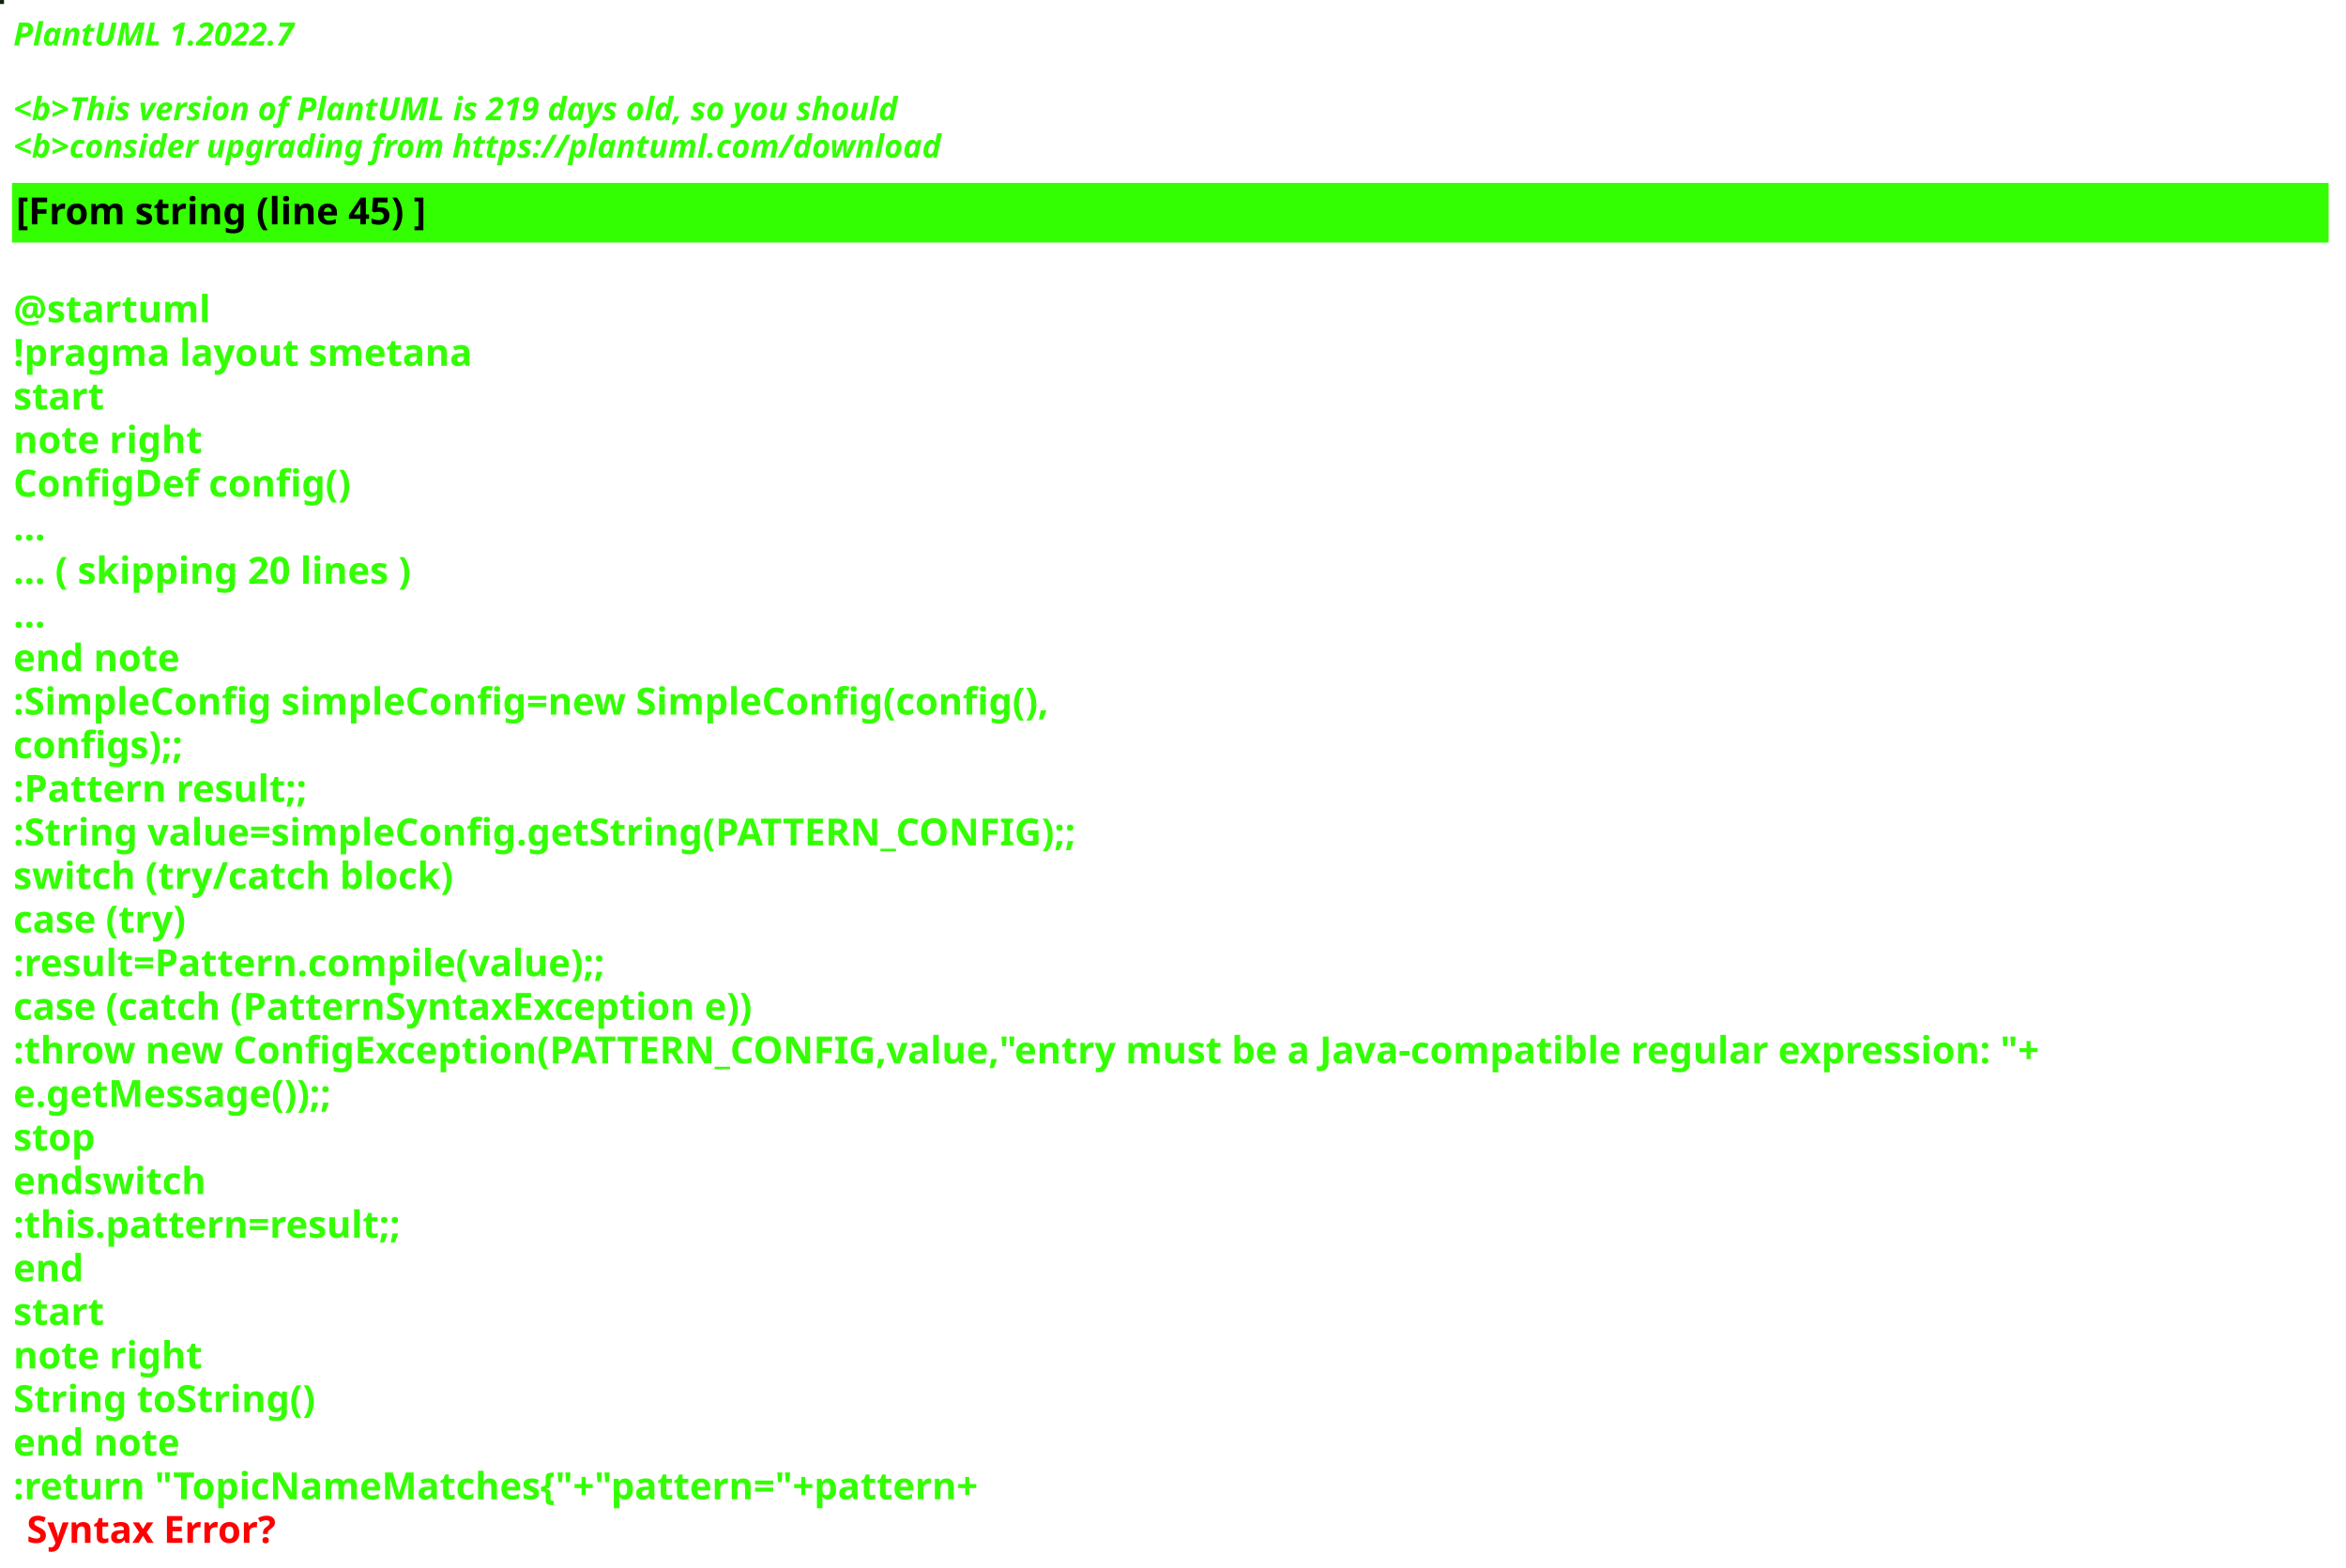
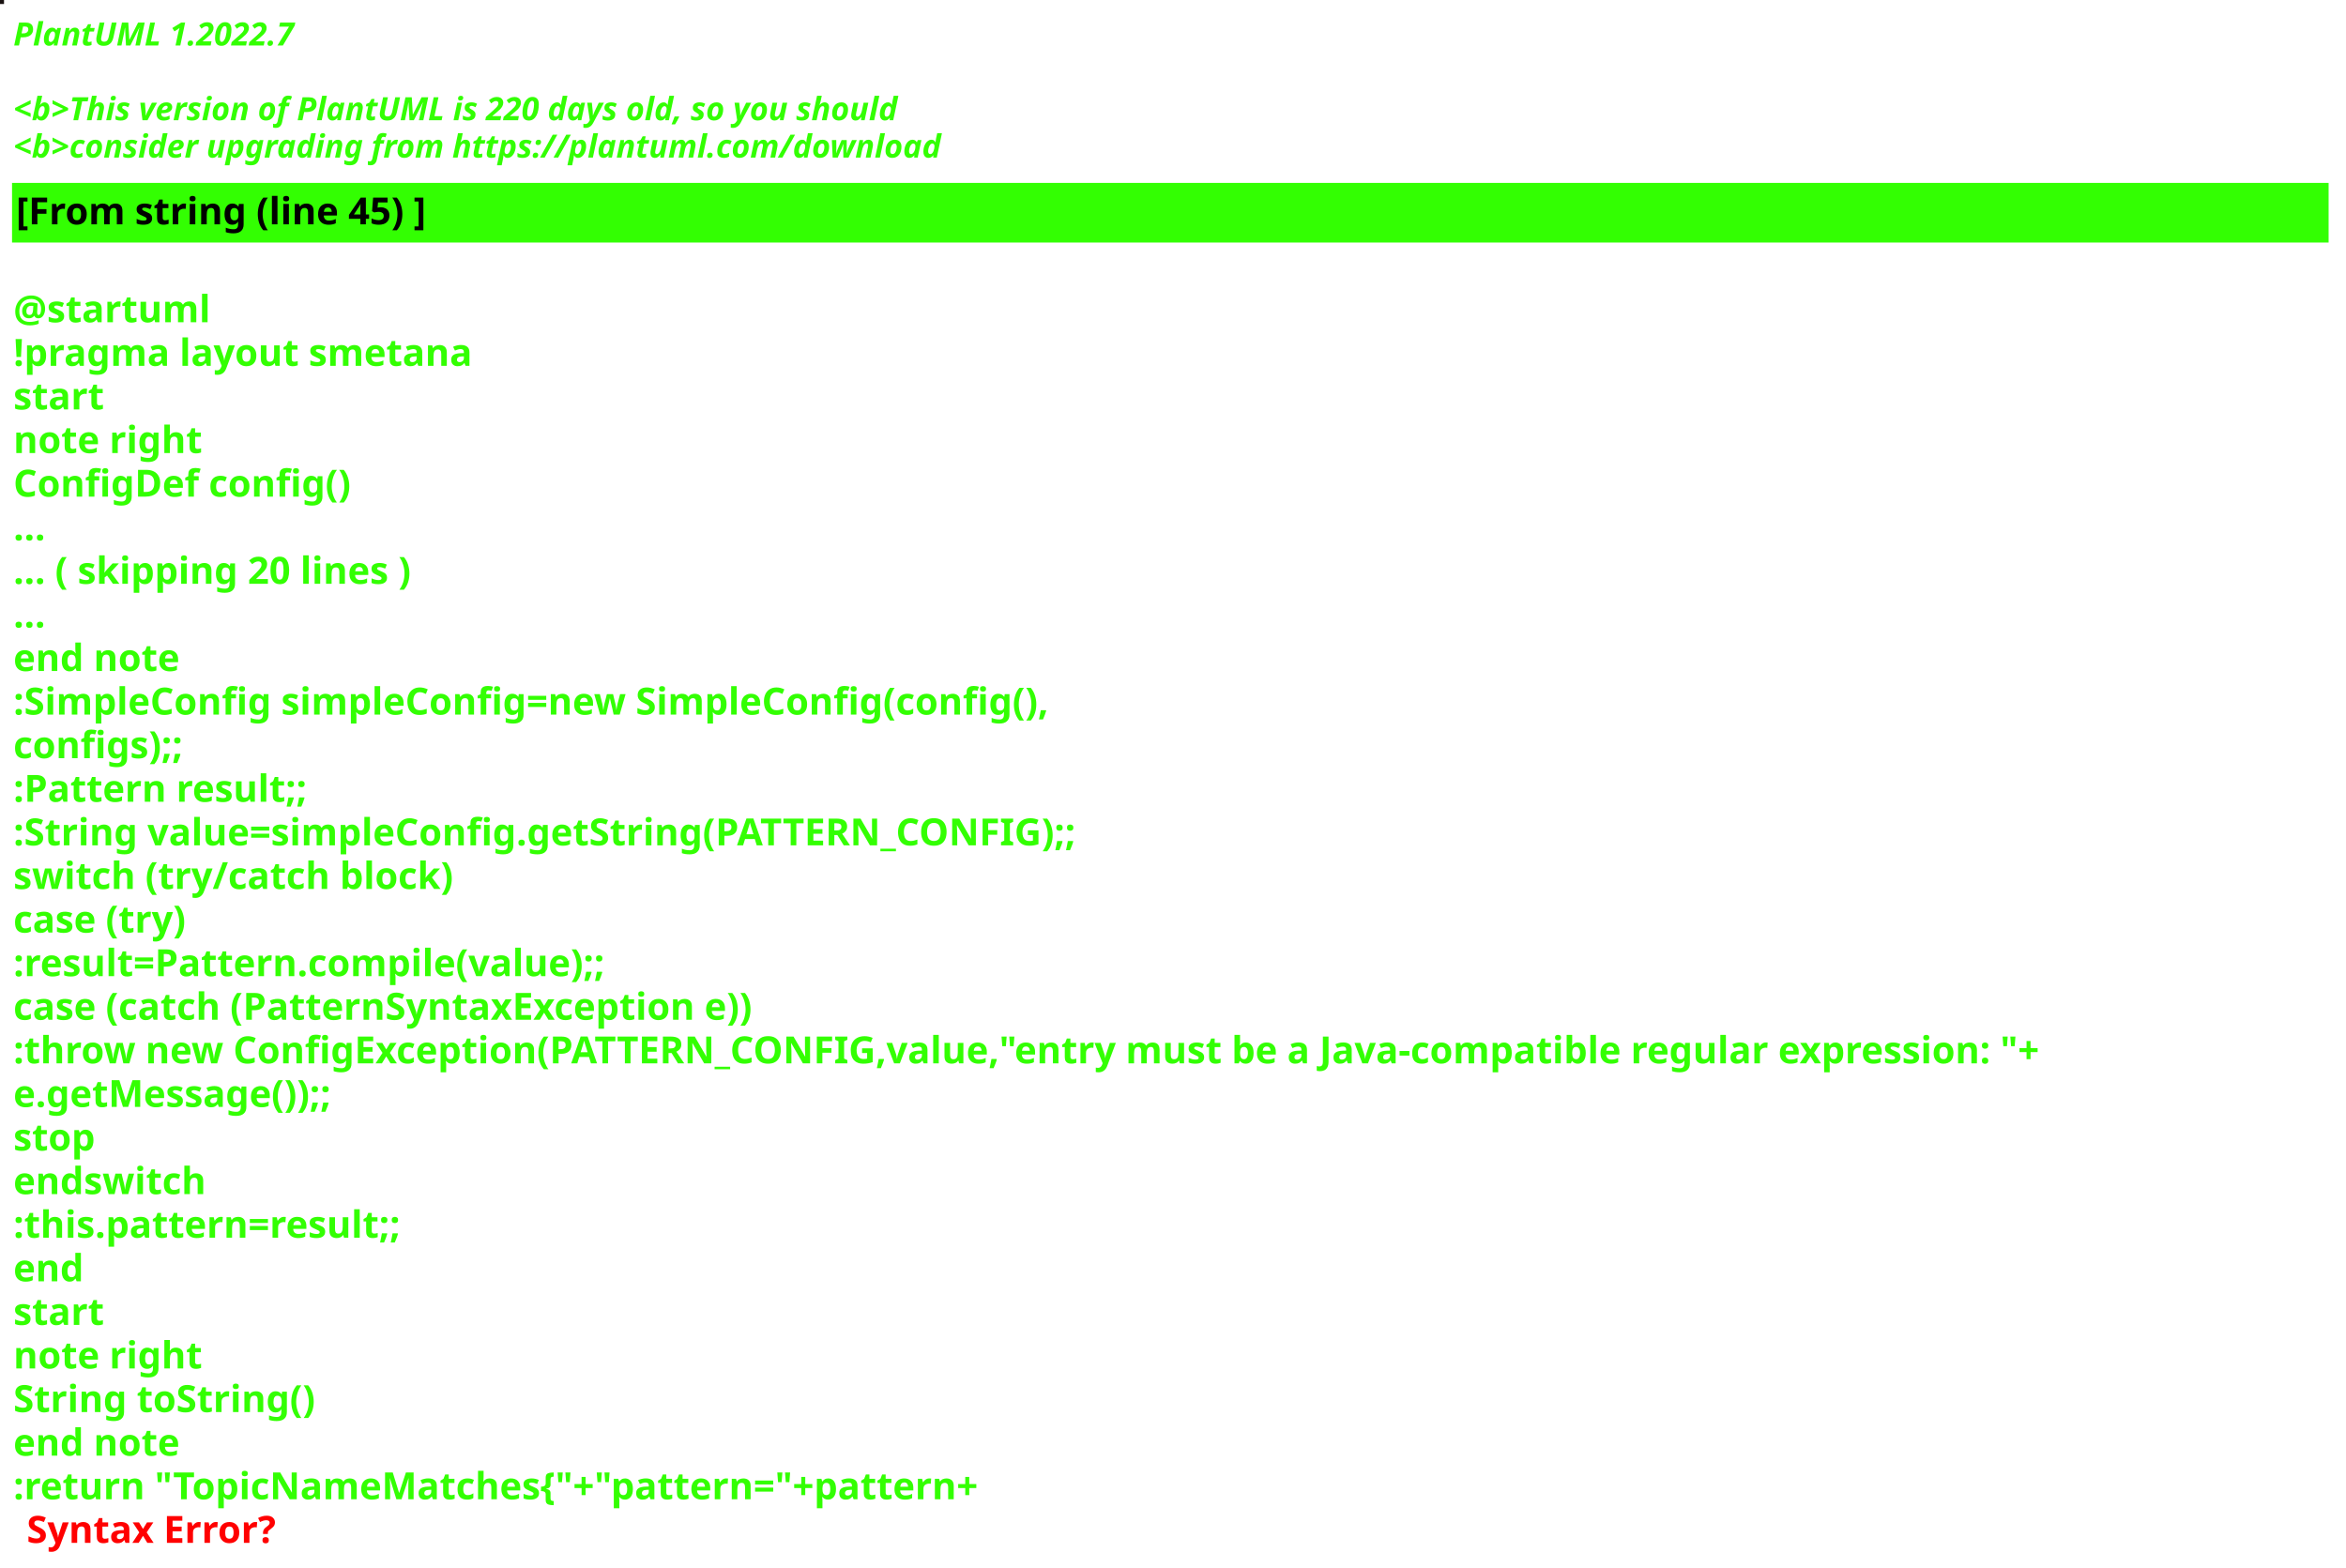
<svg xmlns="http://www.w3.org/2000/svg" contentStyleType="text/css" height="586px" preserveAspectRatio="none" style="width:877px;height:586px;background:#000000;" version="1.1" viewBox="0 0 877 586" width="877px" zoomAndPan="magnify">
  <defs />
  <g>
-     <rect fill="#0E2309" height="1" style="stroke:#0E2309;stroke-width:1.0;" width="1" x="0" y="0" />
+     <rect fill="#191211" height="1" style="stroke:#191211;stroke-width:1.0;" width="1" x="0" y="0" />
    <text fill="#33FF02" font-family="sans-serif" font-size="12" font-style="italic" font-weight="bold" lengthAdjust="spacing" textLength="127" x="5" y="17">PlantUML 1.2022.7</text>
    <text fill="#33FF02" font-family="sans-serif" font-size="12" font-style="italic" font-weight="bold" lengthAdjust="spacing" textLength="4" x="5" y="30.969"> </text>
-     <text fill="#33FF02" font-family="sans-serif" font-size="12" font-style="italic" font-weight="bold" lengthAdjust="spacing" textLength="399" x="5" y="44.938">&lt;b&gt;This version of PlantUML is 219 days old, so you should</text>
+     <text fill="#33FF02" font-family="sans-serif" font-size="12" font-style="italic" font-weight="bold" lengthAdjust="spacing" textLength="399" x="5" y="44.938">&lt;b&gt;This version of PlantUML is 220 days old, so you should</text>
    <text fill="#33FF02" font-family="sans-serif" font-size="12" font-style="italic" font-weight="bold" lengthAdjust="spacing" textLength="408" x="5" y="58.906">&lt;b&gt;consider upgrading from https://plantuml.com/download</text>
    <rect fill="#33FF02" height="21.297" style="stroke:#33FF02;stroke-width:1.0;" width="865" x="5" y="68.875" />
    <text fill="#000000" font-family="sans-serif" font-size="14" font-weight="bold" lengthAdjust="spacing" textLength="178" x="6" y="83.875">[From string (line 45) ]</text>
    <text fill="#33FF02" font-family="sans-serif" font-size="14" font-weight="bold" lengthAdjust="spacing" textLength="5" x="5" y="104.172"> </text>
    <text fill="#33FF02" font-family="sans-serif" font-size="14" font-weight="bold" lengthAdjust="spacing" textLength="79" x="5" y="120.469">@startuml</text>
    <text fill="#33FF02" font-family="sans-serif" font-size="14" font-weight="bold" lengthAdjust="spacing" textLength="190" x="5" y="136.766">!pragma layout smetana</text>
    <text fill="#33FF02" font-family="sans-serif" font-size="14" font-weight="bold" lengthAdjust="spacing" textLength="37" x="5" y="153.062">start</text>
    <text fill="#33FF02" font-family="sans-serif" font-size="14" font-weight="bold" lengthAdjust="spacing" textLength="78" x="5" y="169.359">note right</text>
    <text fill="#33FF02" font-family="sans-serif" font-size="14" font-weight="bold" lengthAdjust="spacing" textLength="144" x="5" y="185.656">ConfigDef config()</text>
    <text fill="#33FF02" font-family="sans-serif" font-size="14" font-weight="bold" lengthAdjust="spacing" textLength="15" x="5" y="201.953">...</text>
    <text fill="#33FF02" font-family="sans-serif" font-size="14" font-weight="bold" lengthAdjust="spacing" textLength="175" x="5" y="218.25">... ( skipping 20 lines )</text>
    <text fill="#33FF02" font-family="sans-serif" font-size="14" font-weight="bold" lengthAdjust="spacing" textLength="15" x="5" y="234.547">...</text>
    <text fill="#33FF02" font-family="sans-serif" font-size="14" font-weight="bold" lengthAdjust="spacing" textLength="71" x="5" y="250.844">end note</text>
    <text fill="#33FF02" font-family="sans-serif" font-size="14" font-weight="bold" lengthAdjust="spacing" textLength="442" x="5" y="267.141">:SimpleConfig simpleConfig=new SimpleConfig(config(),</text>
    <text fill="#33FF02" font-family="sans-serif" font-size="14" font-weight="bold" lengthAdjust="spacing" textLength="76" x="5" y="283.438">configs);;</text>
    <text fill="#33FF02" font-family="sans-serif" font-size="14" font-weight="bold" lengthAdjust="spacing" textLength="127" x="5" y="299.734">:Pattern result;;</text>
    <text fill="#33FF02" font-family="sans-serif" font-size="14" font-weight="bold" lengthAdjust="spacing" textLength="453" x="5" y="316.031">:String value=simpleConfig.getString(PATTERN_CONFIG);;</text>
    <text fill="#33FF02" font-family="sans-serif" font-size="14" font-weight="bold" lengthAdjust="spacing" textLength="186" x="5" y="332.328">switch (try/catch block)</text>
    <text fill="#33FF02" font-family="sans-serif" font-size="14" font-weight="bold" lengthAdjust="spacing" textLength="76" x="5" y="348.625">case (try)</text>
    <text fill="#33FF02" font-family="sans-serif" font-size="14" font-weight="bold" lengthAdjust="spacing" textLength="254" x="5" y="364.922">:result=Pattern.compile(value);;</text>
    <text fill="#33FF02" font-family="sans-serif" font-size="14" font-weight="bold" lengthAdjust="spacing" textLength="317" x="5" y="381.219">case (catch (PatternSyntaxException e))</text>
    <text fill="#33FF02" font-family="sans-serif" font-size="14" font-weight="bold" lengthAdjust="spacing" textLength="865" x="5" y="397.516">:throw new ConfigException(PATTERN_CONFIG,value,"entry must be a Java-compatible regular expression: "+</text>
    <text fill="#33FF02" font-family="sans-serif" font-size="14" font-weight="bold" lengthAdjust="spacing" textLength="141" x="5" y="413.812">e.getMessage());;</text>
    <text fill="#33FF02" font-family="sans-serif" font-size="14" font-weight="bold" lengthAdjust="spacing" textLength="35" x="5" y="430.109">stop</text>
    <text fill="#33FF02" font-family="sans-serif" font-size="14" font-weight="bold" lengthAdjust="spacing" textLength="82" x="5" y="446.406">endswitch</text>
    <text fill="#33FF02" font-family="sans-serif" font-size="14" font-weight="bold" lengthAdjust="spacing" textLength="168" x="5" y="462.703">:this.pattern=result;;</text>
    <text fill="#33FF02" font-family="sans-serif" font-size="14" font-weight="bold" lengthAdjust="spacing" textLength="30" x="5" y="479">end</text>
    <text fill="#33FF02" font-family="sans-serif" font-size="14" font-weight="bold" lengthAdjust="spacing" textLength="37" x="5" y="495.297">start</text>
    <text fill="#33FF02" font-family="sans-serif" font-size="14" font-weight="bold" lengthAdjust="spacing" textLength="78" x="5" y="511.594">note right</text>
    <text fill="#33FF02" font-family="sans-serif" font-size="14" font-weight="bold" lengthAdjust="spacing" textLength="127" x="5" y="527.891">String toString()</text>
    <text fill="#33FF02" font-family="sans-serif" font-size="14" font-weight="bold" lengthAdjust="spacing" textLength="71" x="5" y="544.188">end note</text>
    <text fill="#33FF02" font-family="sans-serif" font-size="14" font-weight="bold" lengthAdjust="spacing" text-decoration="wavy underline" textLength="416" x="5" y="560.484">:return "TopicNameMatches{"+"pattern="+pattern+</text>
    <text fill="#FF0000" font-family="sans-serif" font-size="14" font-weight="bold" lengthAdjust="spacing" textLength="106" x="10" y="576.781">Syntax Error?</text>
  </g>
</svg>
